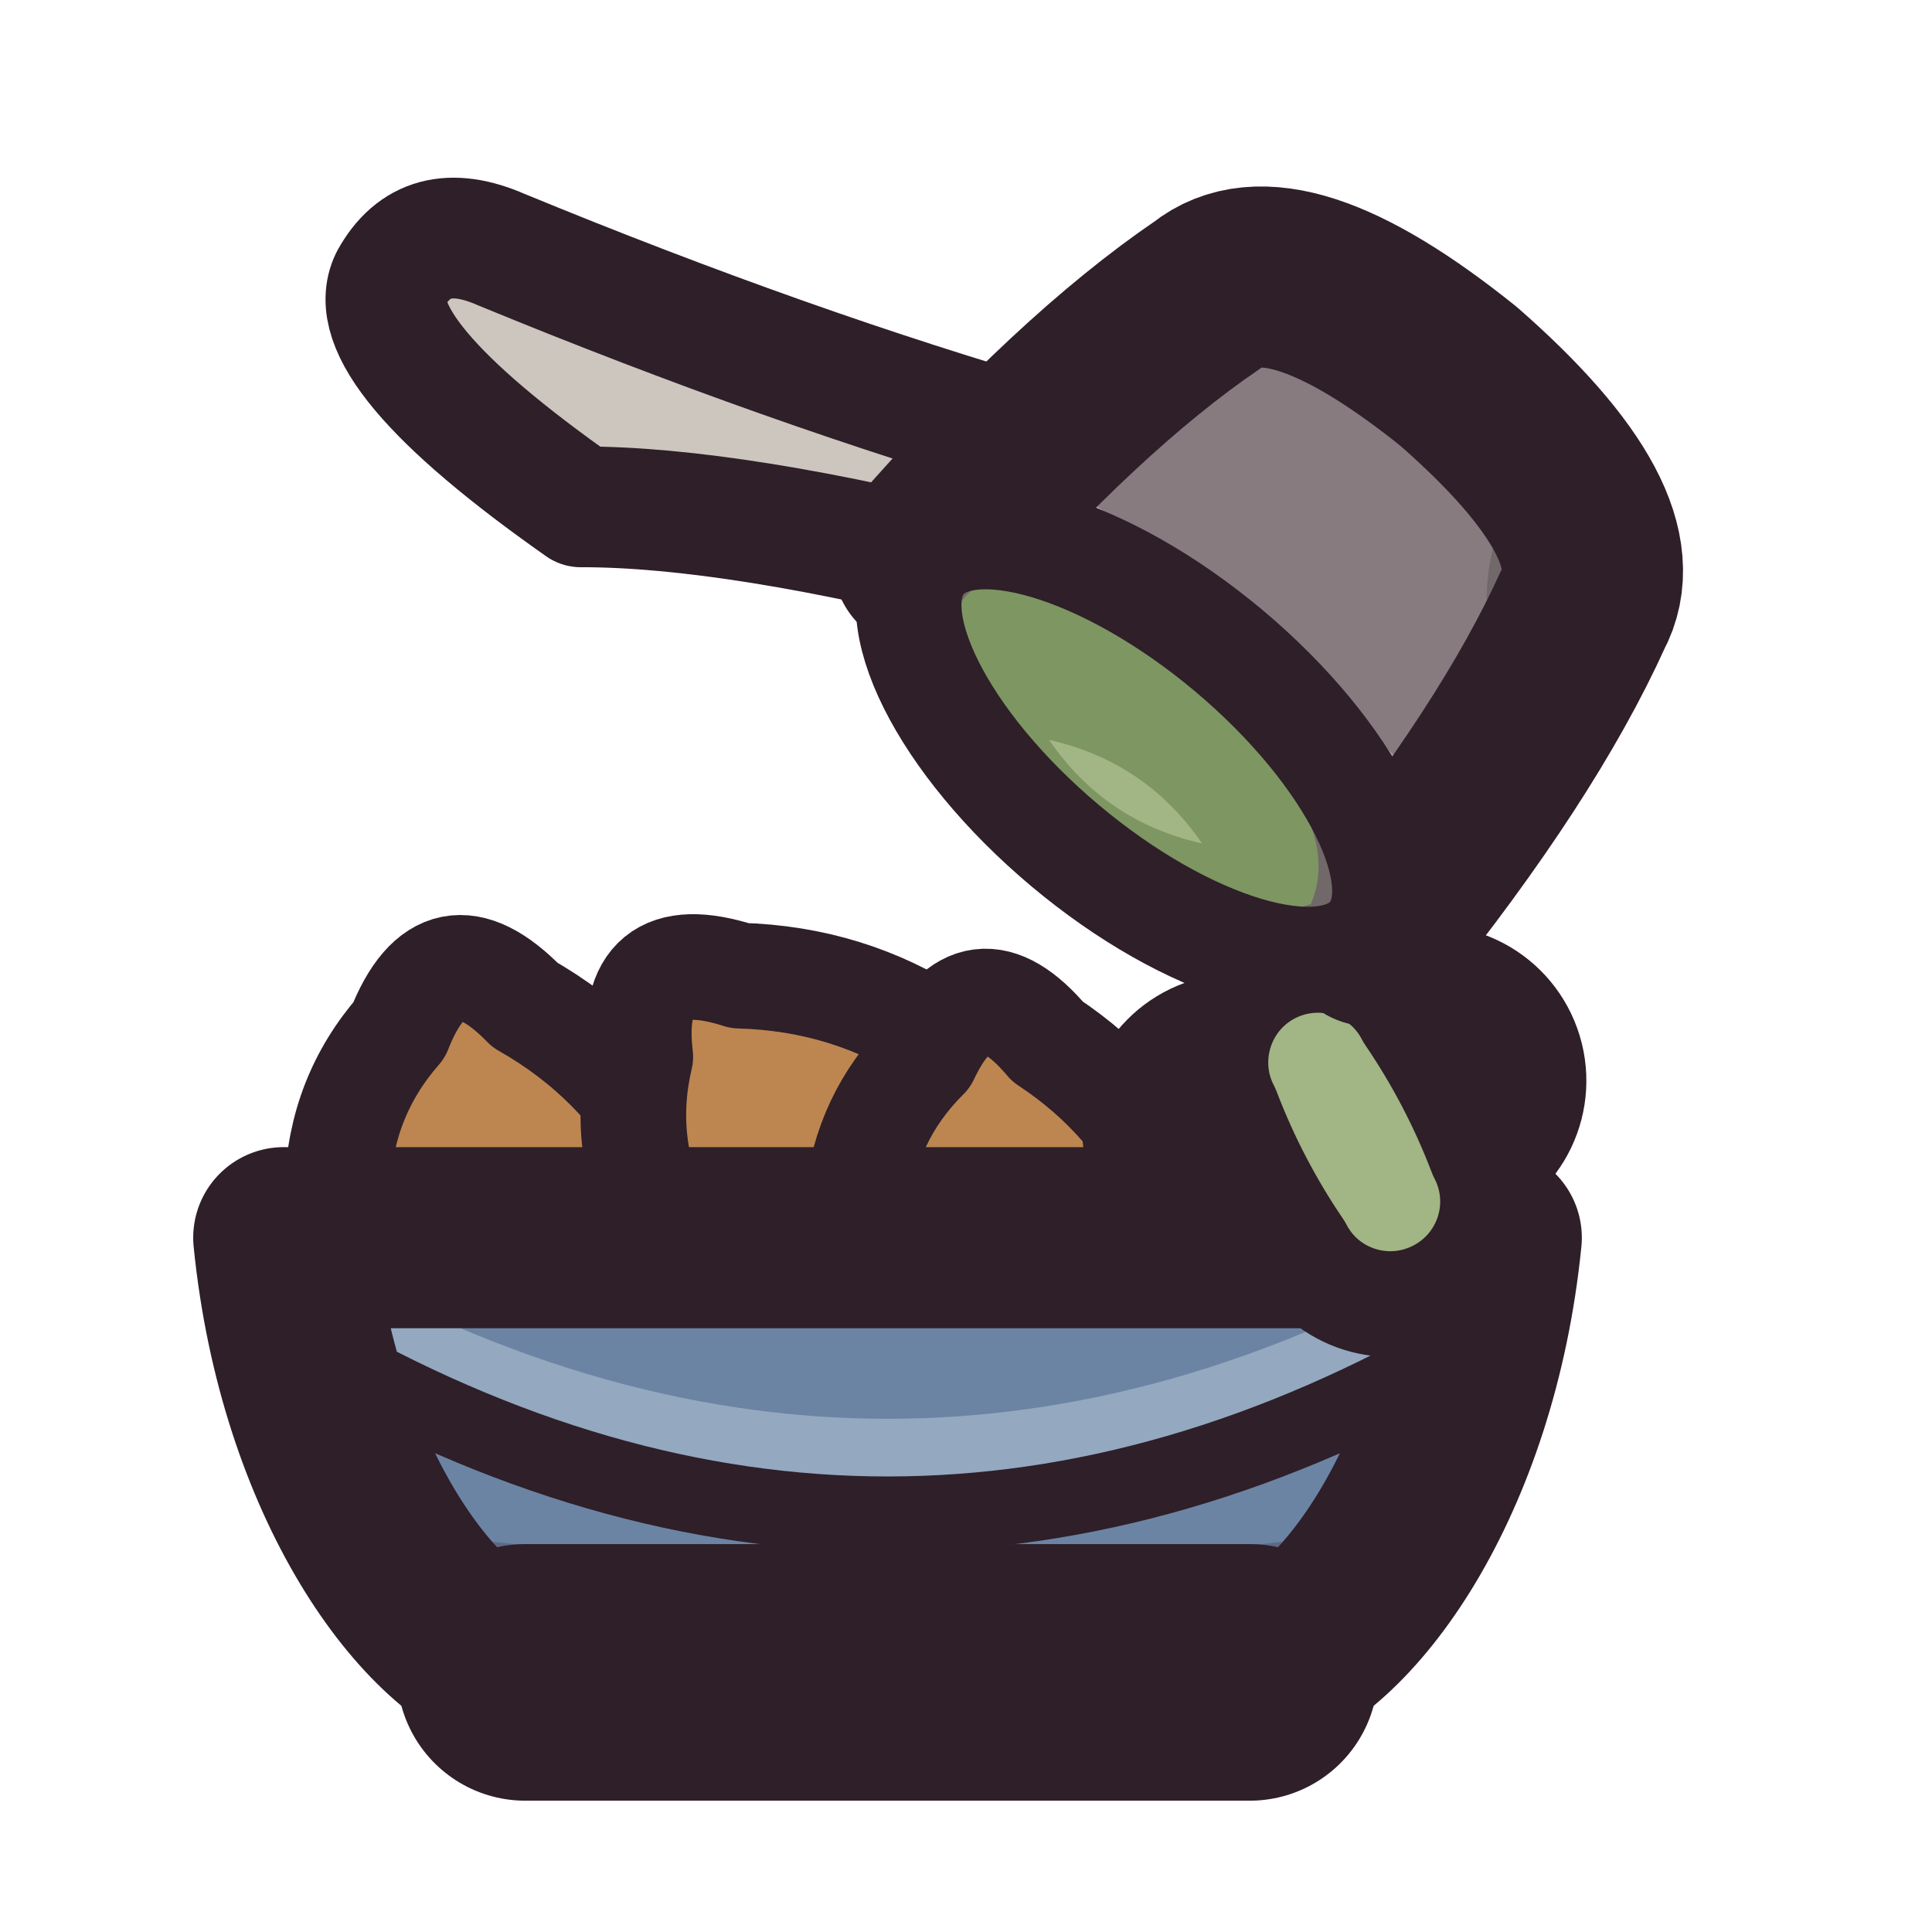
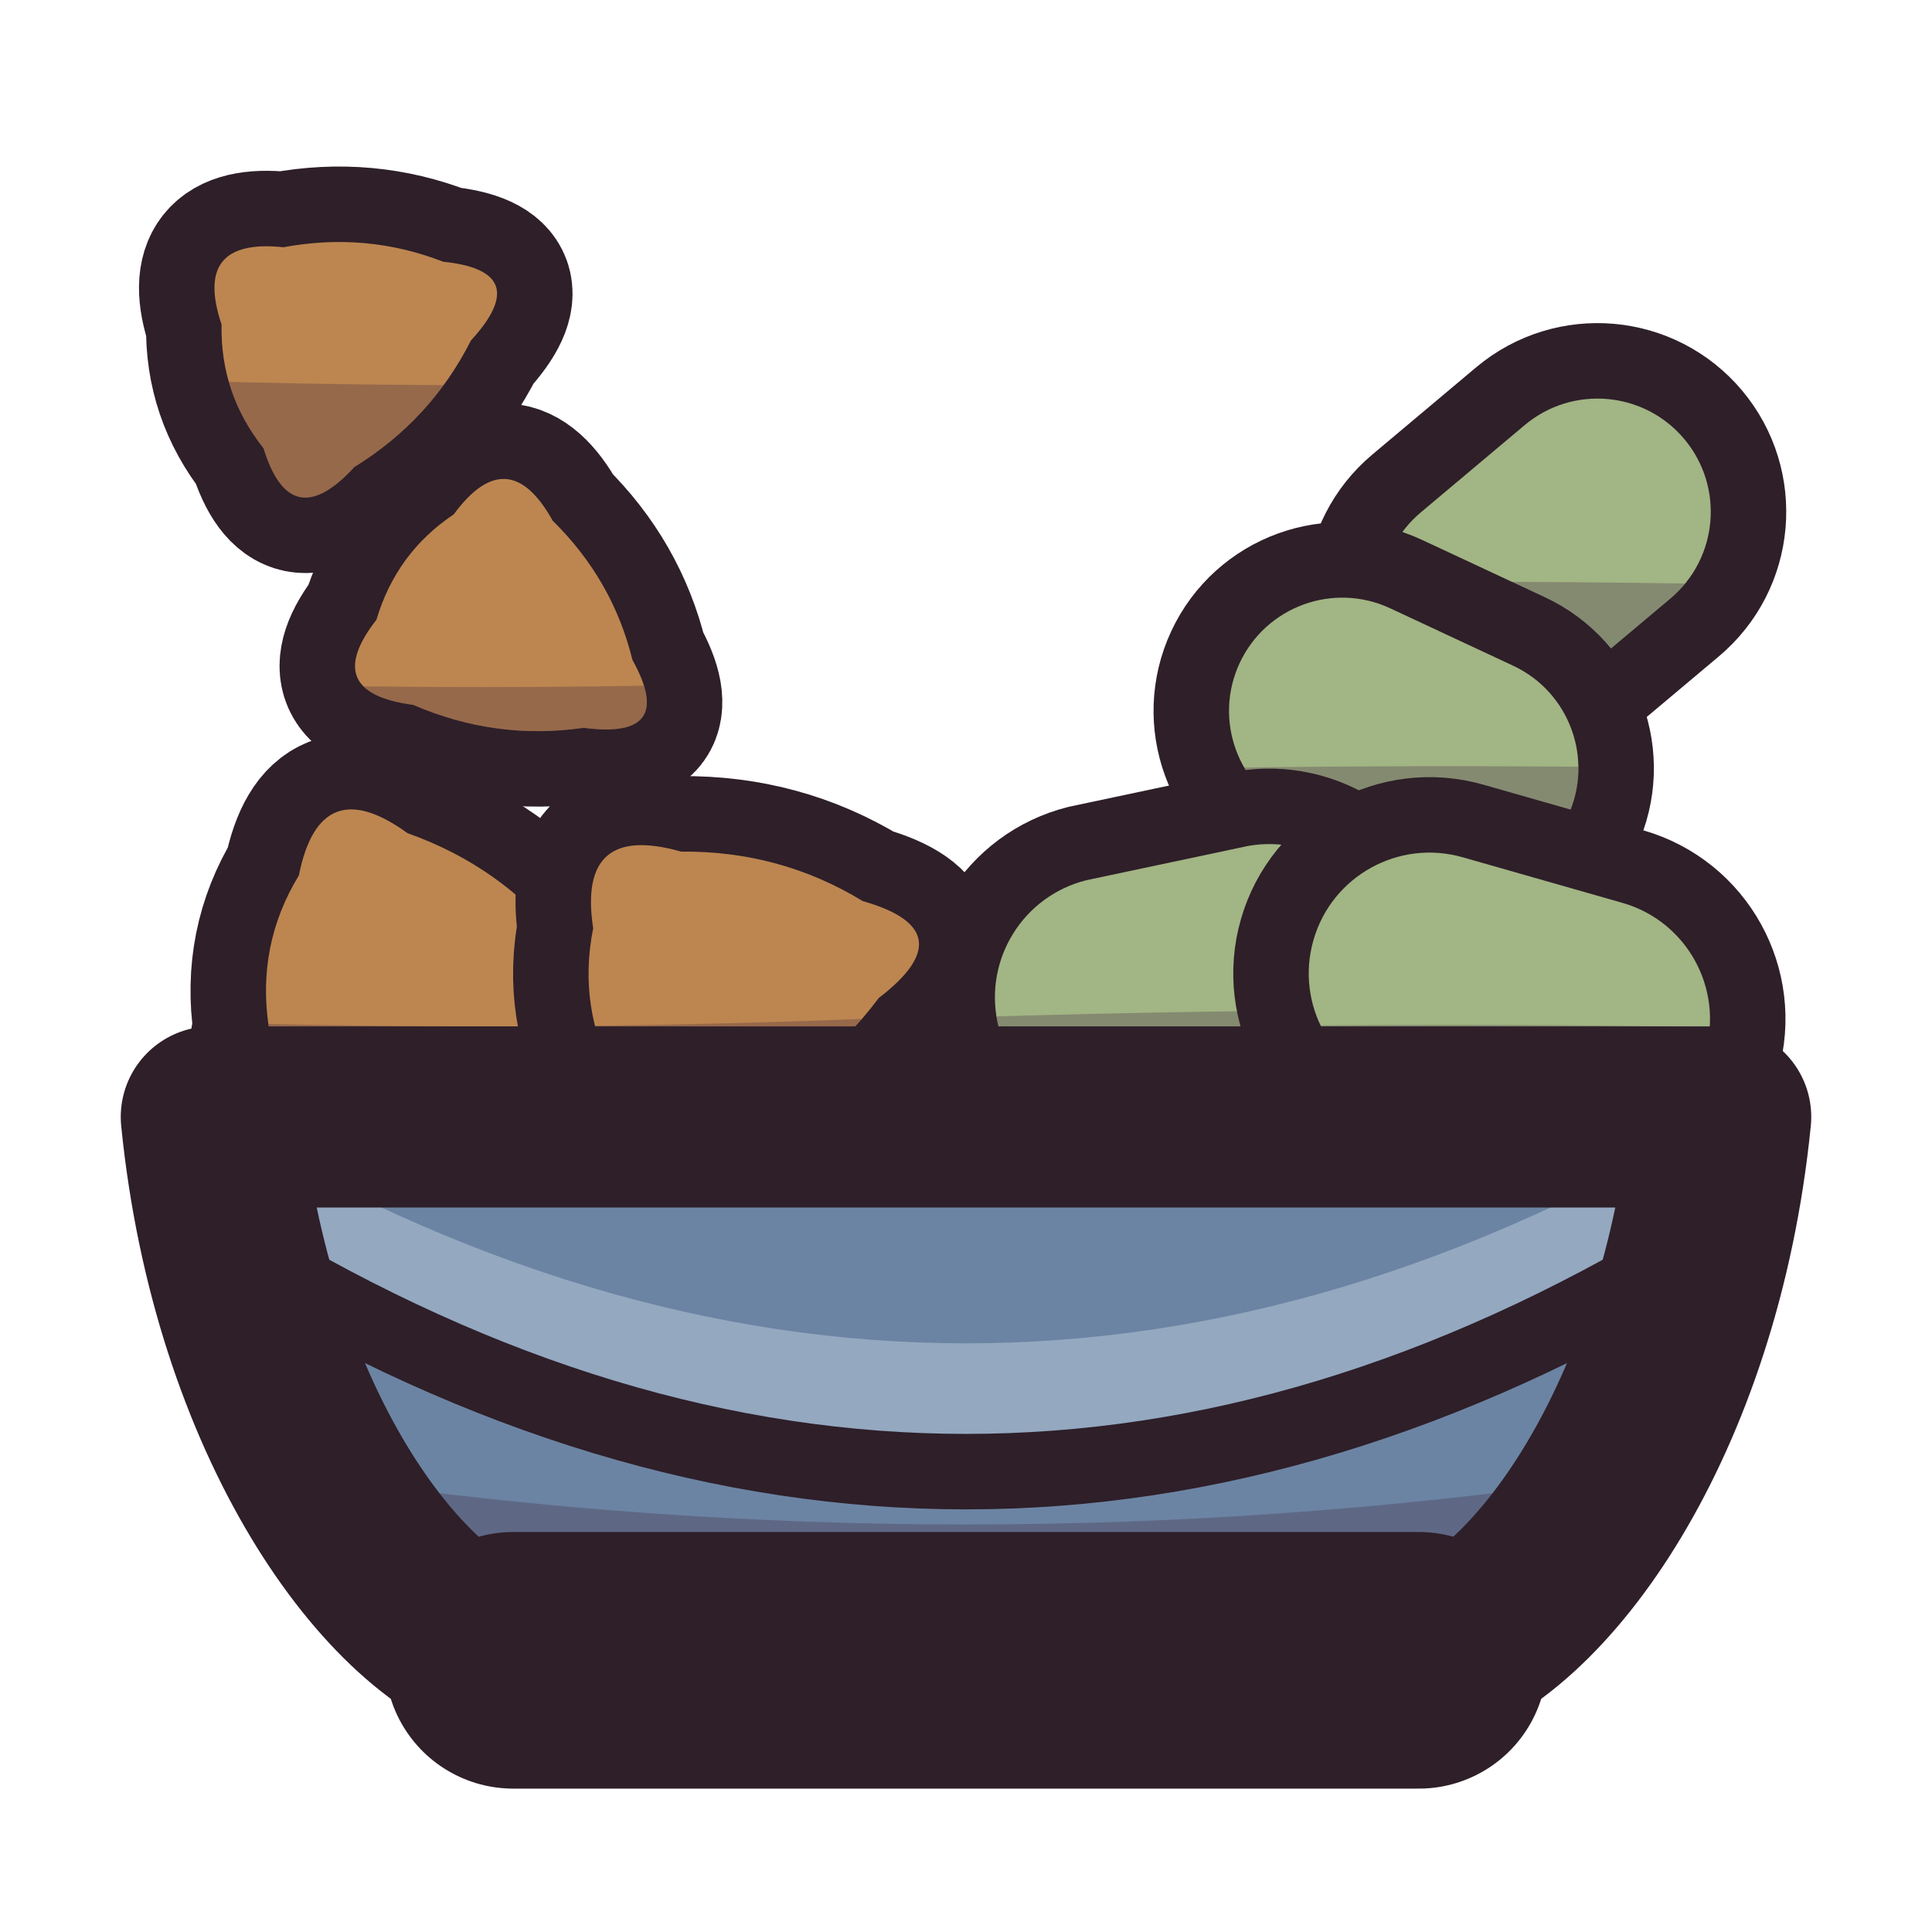
<svg xmlns="http://www.w3.org/2000/svg" viewBox="0 0 64 64" width="64" height="64">
  <defs>
-     <clipPath id="icon-mix-cup">
-       <path d="M45.4 31Q50.29 24.92 52.43 20.2Q53.95 17.4 48.32 12.47Q42.48 7.78 40 9.77Q35.71 12.69 30.58 18.56Z" />
+     <clipPath id="icon-mix-c0">
+       <path d="M9.39 8.19Q12.14 7.68 14.68 8.67Q17.71 8.98 15.6 11.28Q14.27 13.91 11.74 15.47Q9.63 17.77 8.73 14.85Q7.29 13.03 7.34 10.75Q6.37 7.87 9.39 8.19Z" />
    </clipPath>
-     <clipPath id="icon-mix-mouth">
-       <path d="M45.4 31C43.89 32.79 39.34 31.42 35.28 28.01C31.22 24.6 29.08 20.36 30.58 18.56C32.08 16.77 36.63 18.14 40.7 21.55C44.76 24.96 46.9 29.2 45.4 31Z" />
+     <clipPath id="icon-mix-c1">
+       <path d="M18.31 17.25Q20.3 19.21 20.95 21.86Q22.43 24.52 19.33 24.11Q16.42 24.53 13.69 23.35Q10.59 22.94 12.47 20.53Q13.13 18.31 15.03 17.04Q16.83 14.59 18.31 17.25Z" />
+     </clipPath>
+     <clipPath id="icon-mix-c2">
+       <path d="M13.5 27.6Q16.6 28.7 18.6 31.2Q21.5 33.3 18 34.4Q15.1 36.3 11.6 36.4Q8.1 37.5 8.9 34Q8.5 31.3 9.9 29Q10.6 25.5 13.5 27.6Z" />
+     </clipPath>
+     <clipPath id="icon-mix-c3">
+       <path d="M22.56 28.21Q25.84 28.18 28.58 29.85Q32.02 30.83 29.11 33.06Q27.03 35.84 23.78 37.13Q20.87 39.36 20.42 35.79Q19.12 33.39 19.65 30.75Q19.11 27.23 22.56 28.21Z" />
+     </clipPath>
+     <clipPath id="icon-mix-c4">
+       <path d="M51.89 22.72L55.33 19.83A3.75 3.75 0 0 0 50.51 14.08L47.07 16.97A3.75 3.75 0 0 0 51.89 22.72Z" />
+     </clipPath>
+     <clipPath id="icon-mix-c5">
+       <path d="M42.88 26.95L46.95 28.85A3.75 3.75 0 0 0 50.12 22.05L46.05 20.15A3.75 3.75 0 0 0 42.88 26.95Z" />
+     </clipPath>
+     <clipPath id="icon-mix-c6">
+       <path d="M37.64 36.98L43.02 35.84A4 4 0 0 0 41.36 28.02L35.98 29.16A4 4 0 0 0 37.64 36.98Z" />
+     </clipPath>
+     <clipPath id="icon-mix-c7">
+       <path d="M46.25 36.09L51.54 37.6A4 4 0 0 0 53.75 29.91L48.46 28.4A4 4 0 0 0 46.25 36.09Z" />
    </clipPath>
  </defs>
-   <g id="p-pile">
-     <path d="M17.39 33.29Q20.54 35.08 22.23 38.17Q24.97 41 20.97 41.52Q17.46 43.03 13.65 42.46Q9.65 42.99 11.18 39.35Q11.27 36.35 13.22 34.12Q14.65 30.47 17.39 33.29Z" fill="#bd8650" />
-     <path d="M10.23 39.45Q16.5 40.11 22.77 39.45L21.01 43.96Q16.5 45.61 11.99 43.96Z" fill="#3f2541" fill-opacity="0.3" />
-     <path d="M17.39 33.29Q20.54 35.08 22.23 38.17Q24.97 41 20.97 41.52Q17.46 43.03 13.65 42.46Q9.65 42.99 11.18 39.35Q11.27 36.35 13.22 34.12Q14.65 30.47 17.39 33.29Z" fill="none" stroke="#2e1f29" stroke-width="3.5" stroke-linecap="round" stroke-linejoin="round" />
-     <path d="M24.5 32.32Q28.12 32.42 31.06 34.35Q34.81 35.57 31.52 37.91Q29.13 40.88 25.5 42.17Q22.21 44.51 21.86 40.58Q20.53 37.89 21.21 35.01Q20.75 31.11 24.5 32.32Z" fill="#bd8650" />
-     <path d="M19.43 37.85Q25.7 38.51 31.97 37.85L30.21 42.36Q25.7 44.01 21.19 42.36Z" fill="#3f2541" fill-opacity="0.3" />
-     <path d="M24.5 32.32Q28.12 32.42 31.06 34.35Q34.81 35.57 31.52 37.91Q29.13 40.88 25.5 42.17Q22.21 44.51 21.86 40.58Q20.53 37.89 21.21 35.01Q20.75 31.11 24.5 32.32Z" fill="none" stroke="#2e1f29" stroke-width="3.5" stroke-linecap="round" stroke-linejoin="round" />
-     <path d="M34.7 34.5Q37.58 36.4 38.98 39.46Q41.4 42.34 37.56 42.57Q34.12 43.77 30.53 42.98Q26.68 43.21 28.39 39.85Q28.67 37 30.68 35.01Q32.28 31.62 34.7 34.5Z" fill="#bd8650" />
-     <path d="M27.57 40.38Q33.55 41.01 39.54 40.38L37.86 44.68Q33.55 46.26 29.25 44.68Z" fill="#3f2541" fill-opacity="0.3" />
-     <path d="M34.7 34.5Q37.58 36.4 38.98 39.46Q41.4 42.34 37.56 42.57Q34.12 43.77 30.53 42.98Q26.68 43.21 28.39 39.85Q28.67 37 30.68 35.01Q32.28 31.62 34.7 34.5Z" fill="none" stroke="#2e1f29" stroke-width="3.5" stroke-linecap="round" stroke-linejoin="round" />
-     <path d="M41.82 40.7Q45.1 40.19 48.22 39.1C50.05 38.64 51.15 36.8 50.7 34.98C50.24 33.15 48.4 32.05 46.58 32.5Q43.3 33.01 40.18 34.1C38.35 34.56 37.25 36.4 37.7 38.22C38.16 40.05 40 41.15 41.82 40.7Z" fill="#7e9662" />
-     <path d="M41.82 40.7Q45.1 40.19 48.22 39.1C50.05 38.64 51.15 36.8 50.7 34.98C50.24 33.15 48.4 32.05 46.58 32.5Q43.3 33.01 40.18 34.1C38.35 34.56 37.25 36.4 37.7 38.22C38.16 40.05 40 41.15 41.82 40.7Z" fill="none" stroke="#2e1f29" stroke-width="3.5" stroke-linecap="round" stroke-linejoin="round" />
+   <g id="p-brown">
+     <path d="M9.39 8.19Q12.14 7.68 14.68 8.67Q17.71 8.98 15.6 11.28Q14.27 13.91 11.74 15.47Q9.63 17.77 8.73 14.85Q7.29 13.03 7.34 10.75Q6.37 7.87 9.39 8.19Z" fill="none" stroke="#2e1f29" stroke-width="5" stroke-linecap="round" stroke-linejoin="round" />
+     <path d="M9.39 8.19Q12.14 7.68 14.68 8.67Q17.71 8.98 15.6 11.28Q14.27 13.91 11.74 15.47Q9.63 17.77 8.73 14.85Q7.29 13.03 7.34 10.75Q6.37 7.87 9.39 8.19Z" fill="#bd8650" />
+     <path d="M0 12.36Q16 13.16 32 12.36Q48 11.56 64 12.36L64 64L0 64Z" fill="#3f2541" fill-opacity="0.3" clip-path="url(#icon-mix-c0)" />
+     <path d="M18.31 17.25Q20.3 19.21 20.95 21.86Q22.43 24.52 19.33 24.11Q16.42 24.53 13.69 23.35Q10.59 22.94 12.47 20.53Q13.13 18.31 15.03 17.04Q16.83 14.59 18.31 17.25Z" fill="none" stroke="#2e1f29" stroke-width="5" stroke-linecap="round" stroke-linejoin="round" />
+     <path d="M18.31 17.25Q20.3 19.21 20.95 21.86Q22.43 24.52 19.33 24.11Q16.42 24.53 13.69 23.35Q10.59 22.94 12.47 20.53Q13.13 18.31 15.03 17.04Q16.83 14.59 18.31 17.25Z" fill="#bd8650" />
+     <path d="M0 22.36Q16 23.16 32 22.36Q48 21.56 64 22.36L64 64L0 64Z" fill="#3f2541" fill-opacity="0.3" clip-path="url(#icon-mix-c1)" />
+     <path d="M13.5 27.6Q16.6 28.7 18.6 31.2Q21.5 33.3 18 34.4Q15.1 36.3 11.6 36.4Q8.1 37.5 8.9 34Q8.5 31.3 9.9 29Q10.6 25.5 13.5 27.6Z" fill="none" stroke="#2e1f29" stroke-width="5" stroke-linecap="round" stroke-linejoin="round" />
+     <path d="M13.5 27.6Q16.6 28.7 18.6 31.2Q21.5 33.3 18 34.4Q15.1 36.3 11.6 36.4Q8.1 37.5 8.9 34Q8.5 31.3 9.9 29Q10.6 25.5 13.5 27.6Z" fill="#bd8650" />
+     <path d="M0 33.6Q16 34.4 32 33.6Q48 32.8 64 33.6L64 64L0 64Z" fill="#3f2541" fill-opacity="0.3" clip-path="url(#icon-mix-c2)" />
+     <path d="M22.56 28.21Q25.84 28.18 28.58 29.85Q32.02 30.83 29.11 33.06Q27.03 35.84 23.78 37.13Q20.87 39.36 20.42 35.79Q19.12 33.39 19.65 30.75Q19.11 27.23 22.56 28.21Z" fill="none" stroke="#2e1f29" stroke-width="5" stroke-linecap="round" stroke-linejoin="round" />
+     <path d="M22.56 28.21Q25.84 28.18 28.58 29.85Q32.02 30.83 29.11 33.06Q27.03 35.84 23.78 37.13Q20.87 39.36 20.42 35.79Q19.12 33.39 19.65 30.75Q19.11 27.23 22.56 28.21Z" fill="#bd8650" />
+     <path d="M0 33.6Q16 34.4 32 33.6Q48 32.8 64 33.6L64 64L0 64Z" fill="#3f2541" fill-opacity="0.3" clip-path="url(#icon-mix-c3)" />
+   </g>
+   <g id="p-green">
+     <path d="M51.89 22.72L55.33 19.83A3.75 3.75 0 0 0 50.51 14.08L47.07 16.97A3.75 3.75 0 0 0 51.89 22.72Z" fill="none" stroke="#2e1f29" stroke-width="5" stroke-linecap="round" stroke-linejoin="round" />
+     <path d="M51.89 22.72L55.33 19.83A3.75 3.75 0 0 0 50.51 14.08L47.07 16.97A3.75 3.75 0 0 0 51.89 22.72Z" fill="#a2b584" />
+     <path d="M0 19.52Q16 20.02 32 19.52Q48 19.02 64 19.52L64 64L0 64Z" fill="#3f2541" fill-opacity="0.3" clip-path="url(#icon-mix-c4)" />
+     <path d="M42.88 26.95L46.95 28.85A3.75 3.75 0 0 0 50.12 22.05L46.05 20.15A3.75 3.75 0 0 0 42.88 26.95Z" fill="none" stroke="#2e1f29" stroke-width="5" stroke-linecap="round" stroke-linejoin="round" />
+     <path d="M42.88 26.95L46.95 28.85A3.75 3.75 0 0 0 50.12 22.05L46.05 20.15A3.75 3.75 0 0 0 42.88 26.95Z" fill="#a2b584" />
+     <path d="M0 25.63Q16 26.13 32 25.63Q48 25.13 64 25.63L64 64L0 64Z" fill="#3f2541" fill-opacity="0.3" clip-path="url(#icon-mix-c5)" />
+     <path d="M37.64 36.98L43.02 35.84A4 4 0 0 0 41.36 28.02L35.98 29.16A4 4 0 0 0 37.64 36.98Z" fill="none" stroke="#2e1f29" stroke-width="5" stroke-linecap="round" stroke-linejoin="round" />
+     <path d="M37.64 36.98L43.02 35.84A4 4 0 0 0 41.36 28.02L35.98 29.16A4 4 0 0 0 37.64 36.98Z" fill="#a2b584" />
+     <path d="M0 33.7Q16 34.2 32 33.7Q48 33.2 64 33.7L64 64L0 64Z" fill="#3f2541" fill-opacity="0.3" clip-path="url(#icon-mix-c6)" />
+     <path d="M46.25 36.09L51.54 37.6A4 4 0 0 0 53.75 29.91L48.46 28.4A4 4 0 0 0 46.25 36.09Z" fill="none" stroke="#2e1f29" stroke-width="5" stroke-linecap="round" stroke-linejoin="round" />
+     <path d="M46.25 36.09L51.54 37.6A4 4 0 0 0 53.75 29.91L48.46 28.4A4 4 0 0 0 46.25 36.09Z" fill="#a2b584" />
+     <path d="M0 34.2Q16 34.7 32 34.2Q48 33.7 64 34.2L64 64L0 64Z" fill="#3f2541" fill-opacity="0.3" clip-path="url(#icon-mix-c7)" />
  </g>
  <g id="p-bowl">
-     <path d="M9.4 41C10.2 49 14.2 54.6 17.4 55.4L41.4 55.4C44.6 54.6 48.6 49 49.4 41Z" fill="#6c84a3" />
-     <path d="M12.6 50.6Q29.4 53 46.2 50.6C43.8 54.6 43 55.4 41.4 55.4L17.4 55.4C15.8 55.4 15 54.6 12.6 50.6Z" fill="#3f2541" fill-opacity="0.3" />
-     <path d="M9.4 41Q29.4 53 49.4 41L48.6 44.6Q29.4 55.72 10.2 44.6Z" fill="#94a8c0" />
-     <path d="M10.2 44.6Q29.4 55.72 48.6 44.6" fill="none" stroke="#2e1f29" stroke-width="2.5" stroke-linecap="round" stroke-linejoin="round" />
-     <path d="M9.4 41C10.2 49 14.2 54.6 17.4 55.4L41.4 55.4C44.6 54.6 48.6 49 49.4 41Z" fill="none" stroke="#2e1f29" stroke-width="6" stroke-linecap="round" stroke-linejoin="round" />
-     <path d="M17.4 55.4L41.4 55.4" fill="none" stroke="#2e1f29" stroke-width="8.5" stroke-linecap="round" stroke-linejoin="round" />
-   </g>
-   <g id="p-fall">
-     <path d="M40.65 36.77Q41.58 39.21 43.05 41.37C43.91 43.04 45.97 43.68 47.63 42.81C49.3 41.94 49.94 39.89 49.07 38.23Q48.14 35.79 46.67 33.63C45.81 31.96 43.75 31.32 42.09 32.18C40.42 33.05 39.78 35.11 40.65 36.77Z" fill="#a2b584" />
-     <path d="M40.65 36.77Q41.58 39.21 43.05 41.37C43.91 43.04 45.97 43.68 47.63 42.81C49.3 41.94 49.94 39.89 49.07 38.23Q48.14 35.79 46.67 33.63C45.81 31.96 43.75 31.32 42.09 32.18C40.42 33.05 39.78 35.11 40.65 36.77Z" fill="none" stroke="#2e1f29" stroke-width="3.5" stroke-linecap="round" stroke-linejoin="round" />
-   </g>
-   <g id="p-handle">
-     <path d="M33.06 19.01Q24.33 16.78 19.24 16.79Q11.81 11.57 12.93 9.26Q14.08 7.16 16.61 8.27Q26.15 12.2 34.67 14.66Z" fill="#cdc6be" />
-     <path d="M33.06 19.01Q24.33 16.78 19.24 16.79Q11.81 11.57 12.93 9.26Q14.08 7.16 16.61 8.27Q26.15 12.2 34.67 14.66Z" fill="none" stroke="#2e1f29" stroke-width="4" stroke-linecap="round" stroke-linejoin="round" />
-   </g>
-   <g id="p-scoop">
-     <path d="M45.4 31Q50.29 24.92 52.43 20.2Q53.95 17.4 48.32 12.47Q42.48 7.78 40 9.77Q35.71 12.69 30.58 18.56Z" fill="#a69f9b" />
-     <path d="M50.56 29.22Q41.7 20.36 31.44 13.17L40.46 2.42L59.58 18.46Z" fill="#3f2541" fill-opacity="0.3" clip-path="url(#icon-mix-cup)" />
-     <path d="M49.44 21.56Q48.89 19.06 49.92 16.87Q50.99 18.99 49.44 21.56Z" fill="#716869" />
-     <path d="M45.4 31Q50.29 24.92 52.43 20.2Q53.95 17.4 48.32 12.47Q42.48 7.78 40 9.77Q35.71 12.69 30.58 18.56Z" fill="none" stroke="#2e1f29" stroke-width="6" stroke-linecap="round" stroke-linejoin="round" />
-     <path d="M45.4 31C43.89 32.79 39.34 31.42 35.28 28.01C31.22 24.6 29.08 20.36 30.58 18.56C32.08 16.77 36.63 18.14 40.7 21.55C44.76 24.96 46.9 29.2 45.4 31Z" fill="#716869" />
-     <path d="M43.42 29.95Q40.3 31 36.98 28.41Q32.83 25.34 31.65 21.9Q31.12 19.62 33.17 19.11Q37.4 20.62 40.89 23.75Q44.53 27.42 43.42 29.95Z" fill="#7e9662" clip-path="url(#icon-mix-mouth)" />
-     <path d="M39.82 27.94Q37.96 25.23 34.75 24.51Q36.61 27.22 39.82 27.94Z" fill="#a2b584" />
-     <path d="M45.4 31C43.89 32.79 39.34 31.42 35.28 28.01C31.22 24.6 29.08 20.36 30.58 18.56C32.08 16.77 36.63 18.14 40.7 21.55C44.76 24.96 46.9 29.2 45.4 31Z" fill="none" stroke="#2e1f29" stroke-width="3.5" stroke-linecap="round" stroke-linejoin="round" />
+     <path d="M7 37C8 47 13 54 17 55L47 55C51 54 56 47 57 37Z" fill="#6c84a3" />
+     <path d="M11 49Q32 52 53 49C50 54 49 55 47 55L17 55C15 55 14 54 11 49Z" fill="#3f2541" fill-opacity="0.3" />
+     <path d="M7 37Q32 52 57 37L56 41.5Q32 56 8 41.5Z" fill="#94a8c0" />
+     <path d="M8 41.5Q32 56 56 41.5" fill="none" stroke="#2e1f29" stroke-width="2.5" stroke-linecap="round" stroke-linejoin="round" />
+     <path d="M7 37C8 47 13 54 17 55L47 55C51 54 56 47 57 37Z" fill="none" stroke="#2e1f29" stroke-width="6" stroke-linecap="round" stroke-linejoin="round" />
+     <path d="M17 55L47 55" fill="none" stroke="#2e1f29" stroke-width="8.5" stroke-linecap="round" stroke-linejoin="round" />
  </g>
</svg>
